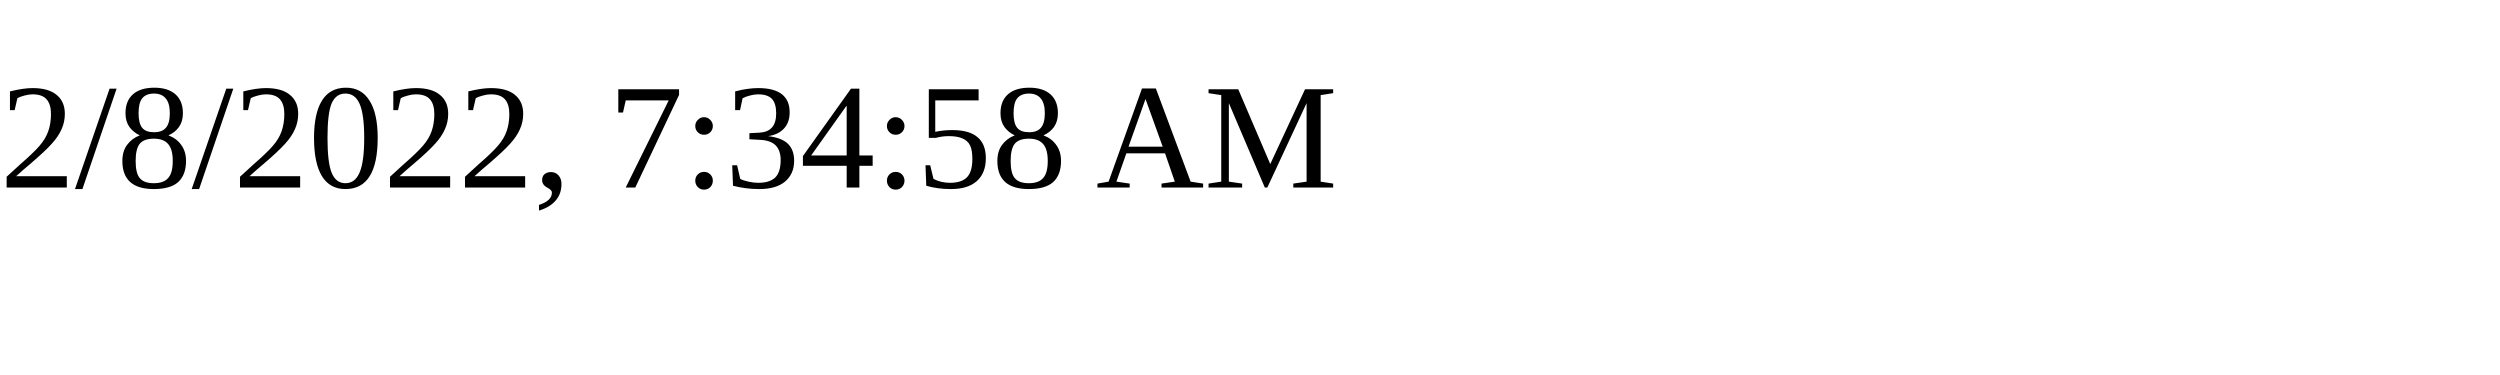
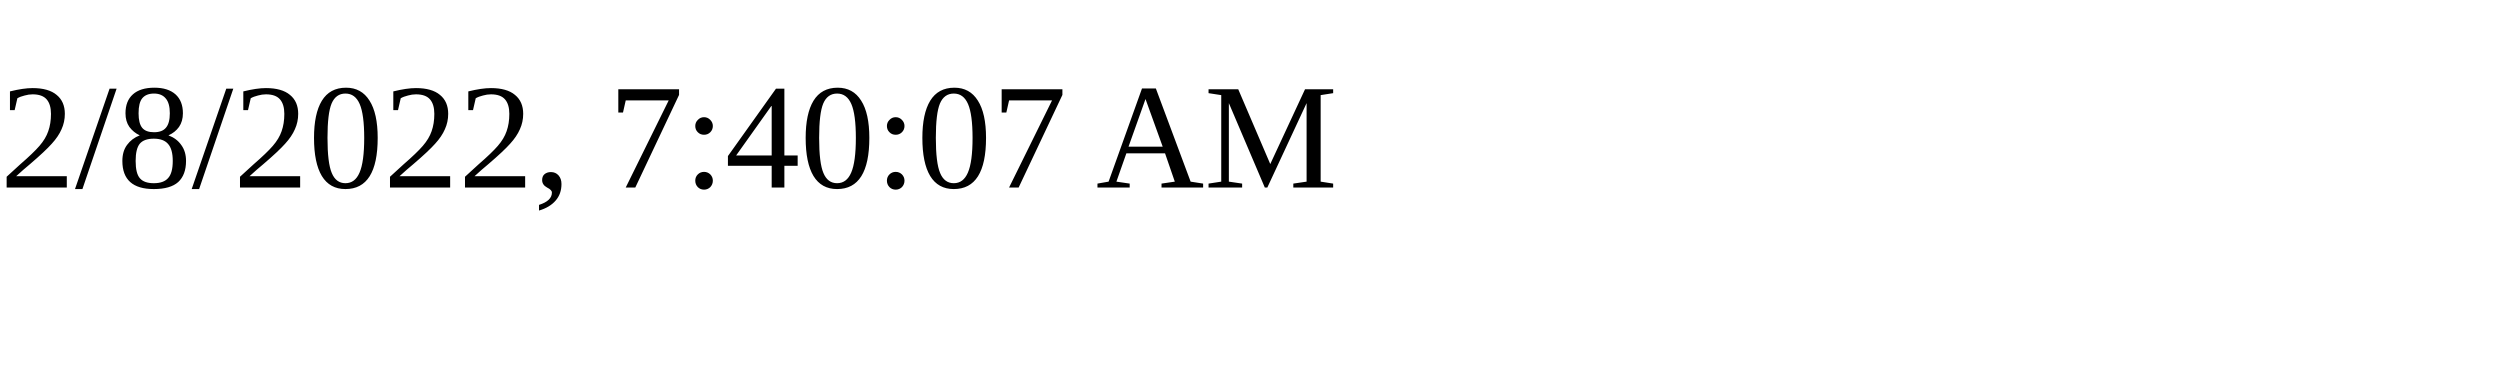
<svg xmlns="http://www.w3.org/2000/svg" height="30" width="200">
-   <text x="0" y="15">2/8/2022, 7:34:58 AM</text>
+   <text x="0" y="15">2/8/2022, 7:40:07 AM</text>
</svg>
